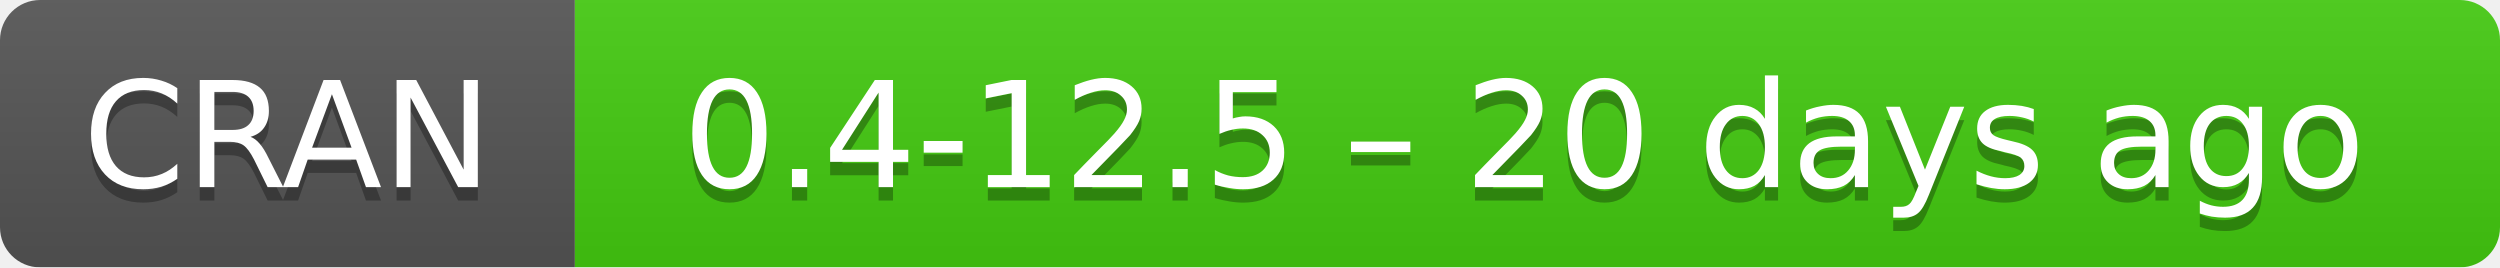
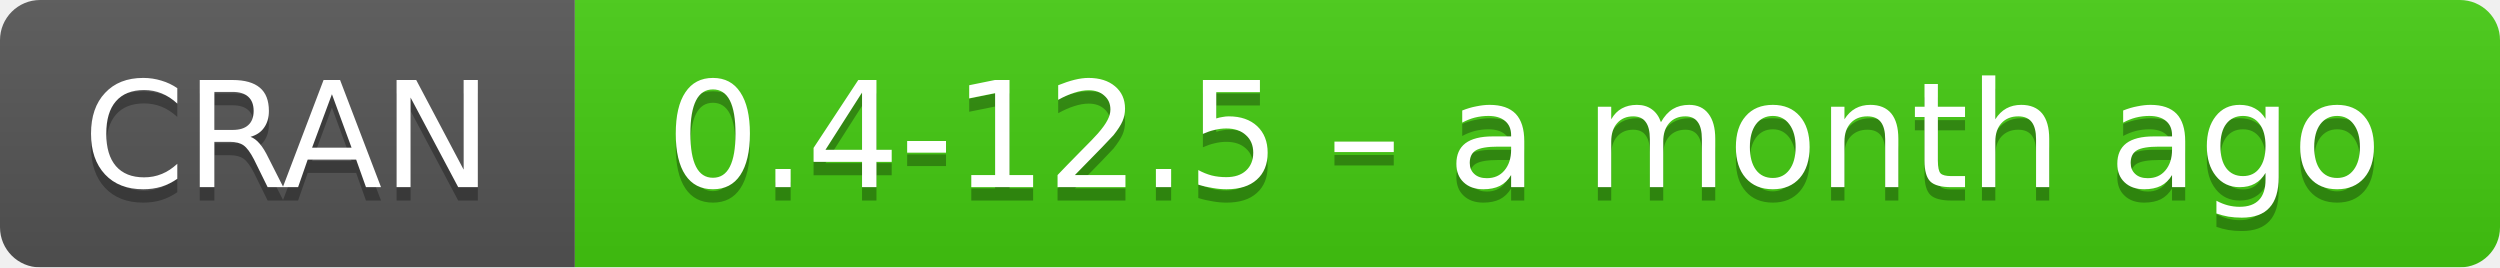
- <svg xmlns="http://www.w3.org/2000/svg" width="187" height="20" aria-label="CRAN 0.4-12.5 – 20 days ago">
+ <svg xmlns="http://www.w3.org/2000/svg" width="187" height="20" aria-label="CRAN 0.4-12.5 – a month ago">
  <linearGradient id="b" x2="0" y2="100%">
    <stop offset="0" stop-color="#bbb" stop-opacity=".1" />
    <stop offset="1" stop-opacity=".1" />
  </linearGradient>
  <mask id="a">
    <rect width="187" height="20" rx="3" fill="#fff" />
  </mask>
  <g mask="url(#a)">
    <path fill="#555" d="M0 0h43v20H0z" />
    <path fill="#4c1" d="M43 0h165v20H43z" />
    <path fill="url(#b)" d="M0 0h187v20H0z" />
  </g>
  <g fill="#fff" text-anchor="middle" font-family="DejaVu Sans,Verdana,Geneva,sans-serif" font-size="11">
    <text x="21.5" y="15" fill="#010101" fill-opacity=".3">
      CRAN
    </text>
    <text x="21.5" y="14">
      CRAN
    </text>
    <text x="114" y="15" fill="#010101" fill-opacity=".3">
-       0.4-12.5 – 20 days ago
+       0.4-12.5 – a month ago
    </text>
    <text x="114" y="14">
-       0.4-12.5 – 20 days ago
+       0.4-12.5 – a month ago
    </text>
  </g>
</svg>
